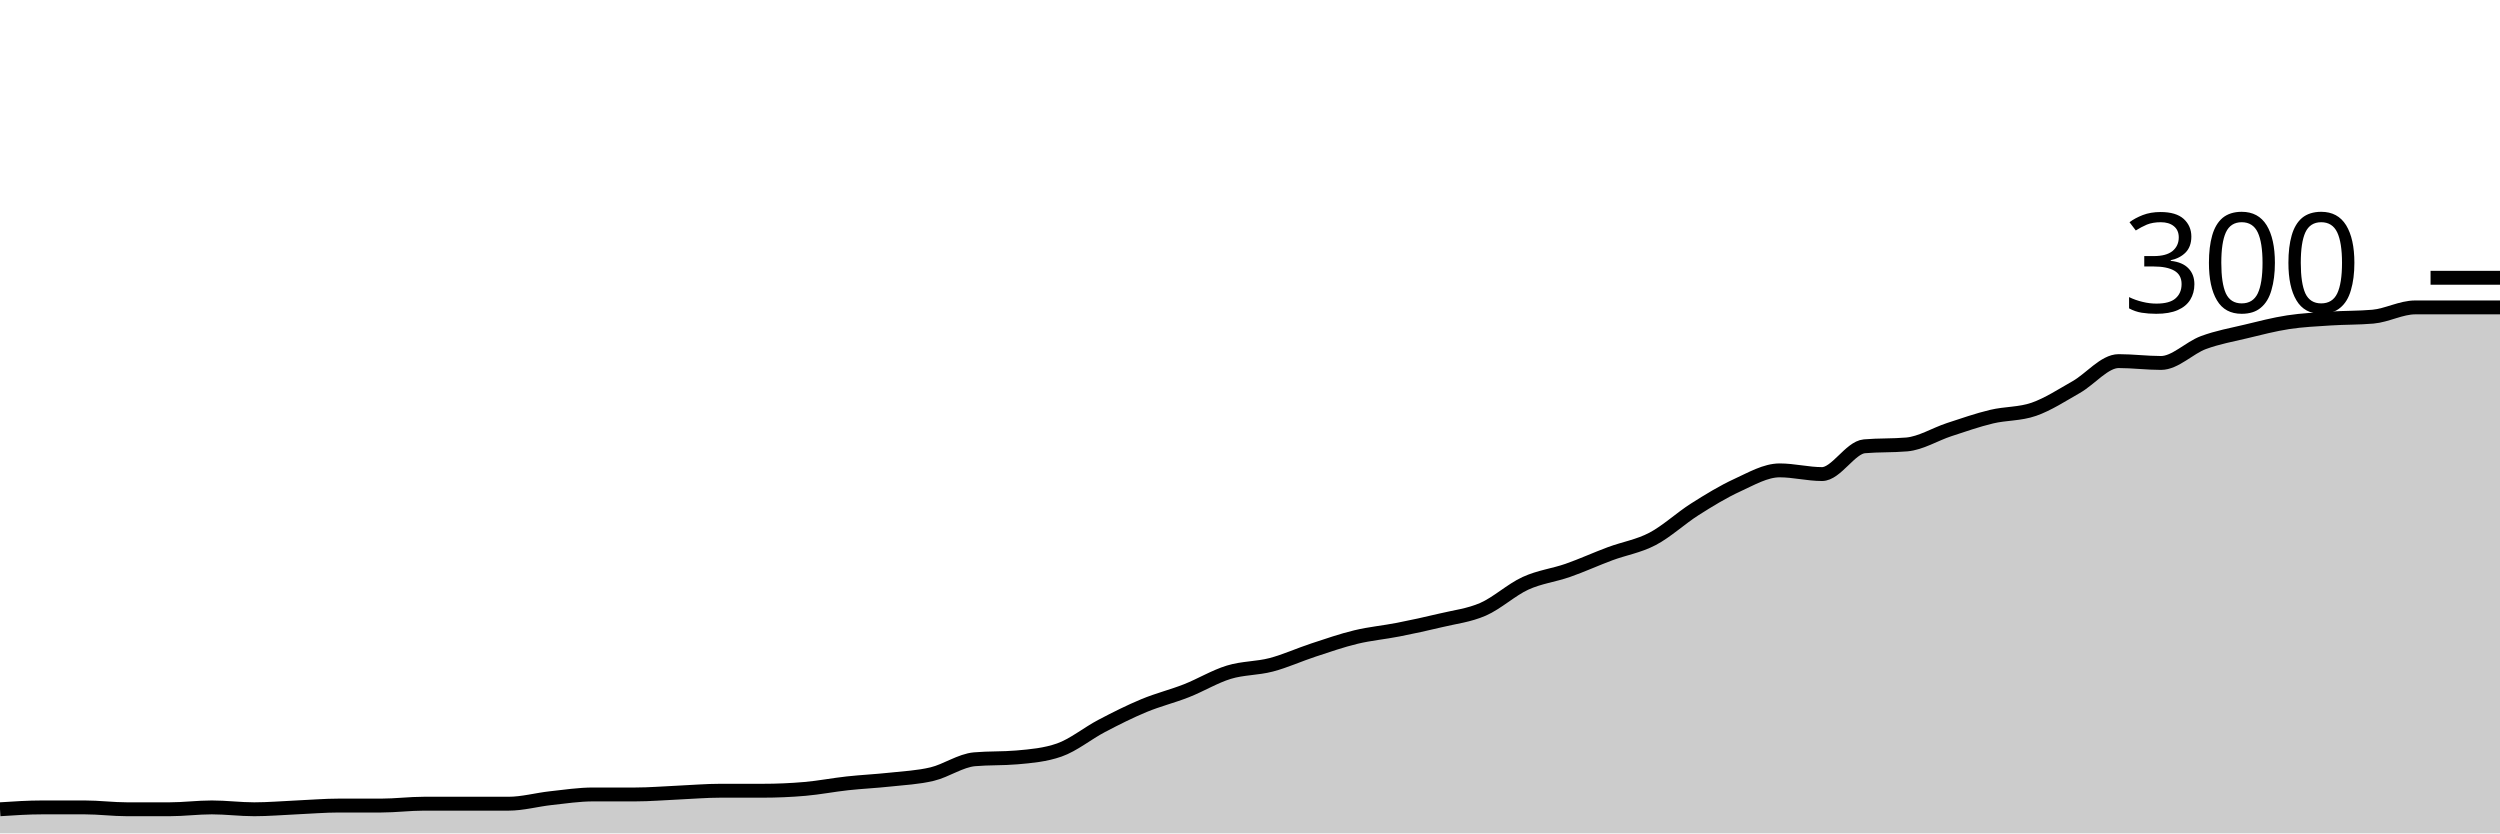
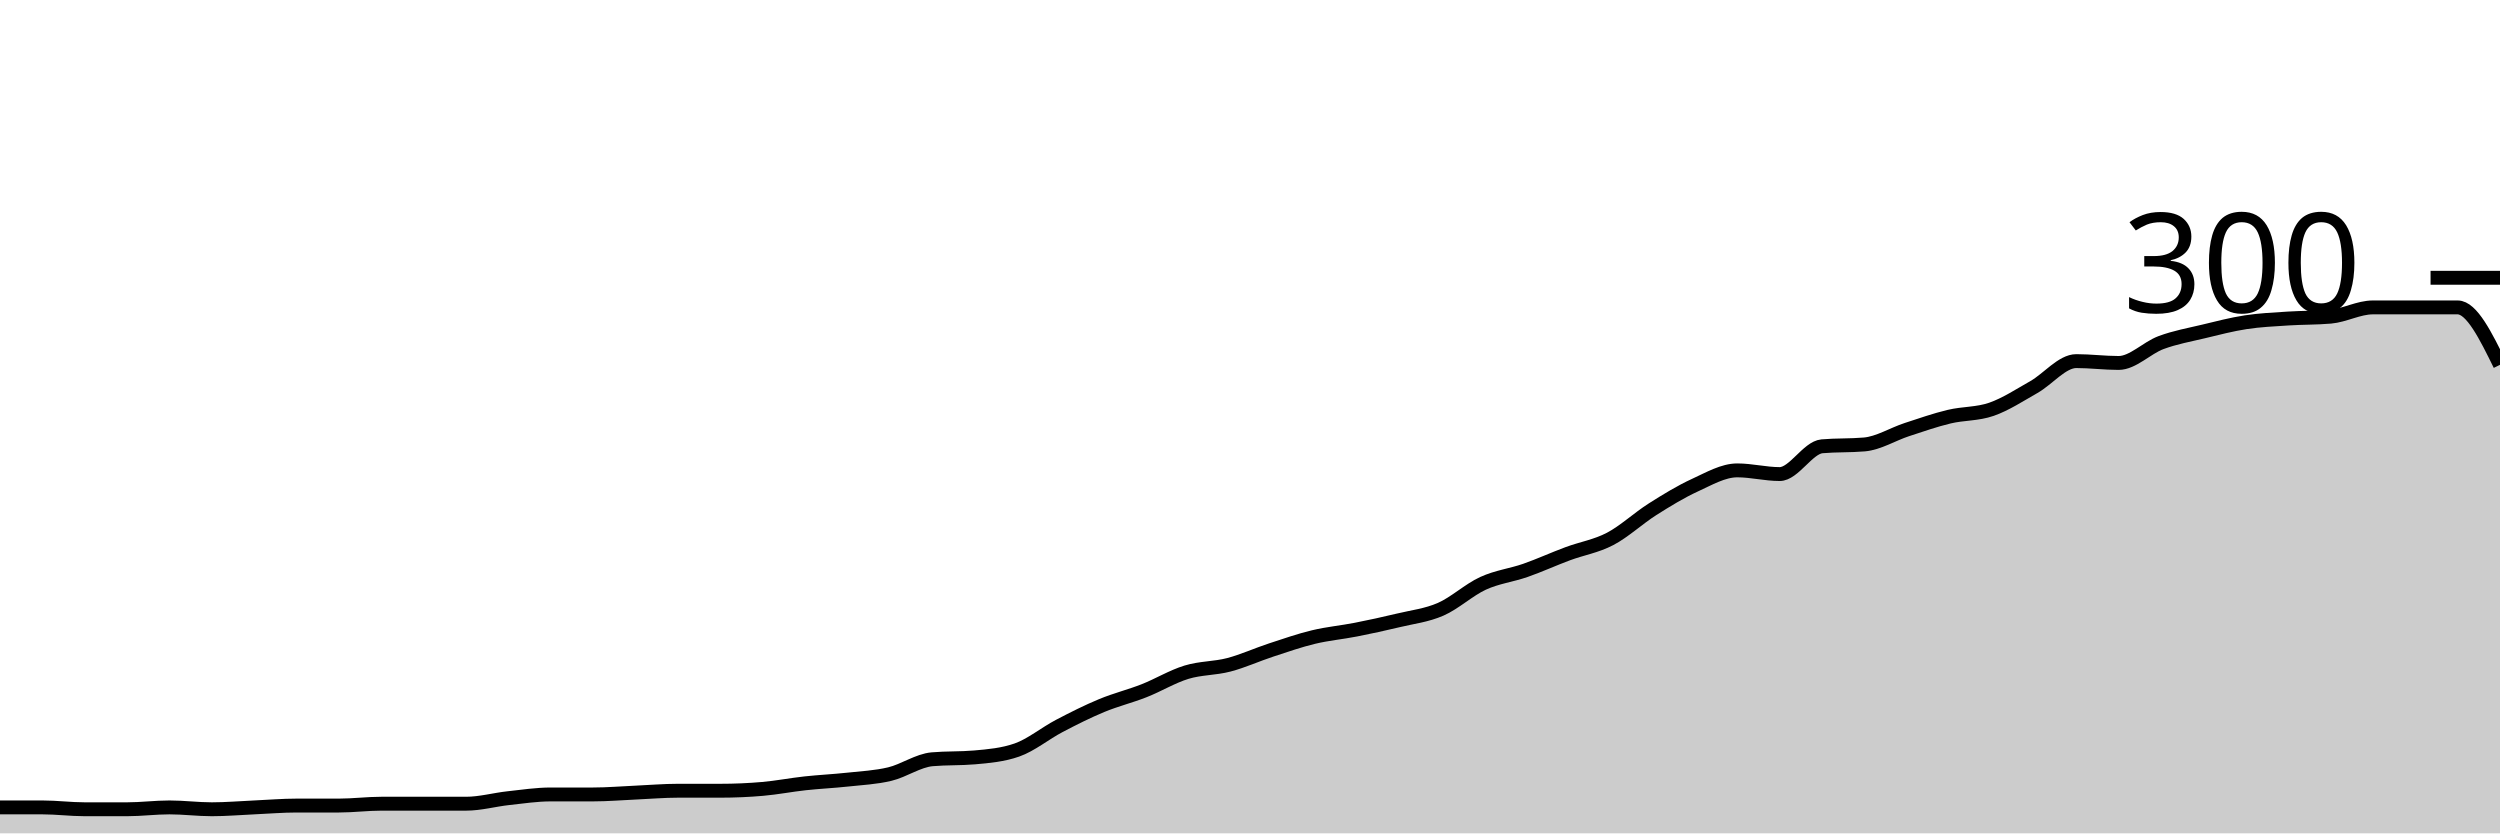
<svg xmlns="http://www.w3.org/2000/svg" viewBox="0 0 180 60">
  <g transform="translate(0,20)">
-     <path class="area" fill="rgba(0, 0, 0, 0.2)" d="M0,38.267C1.017,38.2,2.034,38.133,3.051,38.133C4.068,38.133,5.085,38.133,6.102,38.133C7.119,38.133,8.136,38.267,9.153,38.267C10.169,38.267,11.186,38.267,12.203,38.267C13.22,38.267,14.237,38.133,15.254,38.133C16.271,38.133,17.288,38.267,18.305,38.267C19.322,38.267,20.339,38.178,21.356,38.133C22.373,38.089,23.39,38,24.407,38C25.424,38,26.441,38,27.458,38C28.475,38,29.492,37.867,30.508,37.867C31.525,37.867,32.542,37.867,33.559,37.867C34.576,37.867,35.593,37.867,36.61,37.867C37.627,37.867,38.644,37.578,39.661,37.467C40.678,37.356,41.695,37.2,42.712,37.2C43.729,37.2,44.746,37.2,45.763,37.2C46.78,37.2,47.797,37.111,48.814,37.067C49.831,37.022,50.847,36.933,51.864,36.933C52.881,36.933,53.898,36.933,54.915,36.933C55.932,36.933,56.949,36.889,57.966,36.8C58.983,36.711,60,36.511,61.017,36.4C62.034,36.289,63.051,36.244,64.068,36.133C65.085,36.022,66.102,35.978,67.119,35.733C68.136,35.489,69.153,34.756,70.169,34.667C71.186,34.578,72.203,34.622,73.22,34.533C74.237,34.444,75.254,34.356,76.271,34C77.288,33.644,78.305,32.8,79.322,32.267C80.339,31.733,81.356,31.222,82.373,30.8C83.39,30.378,84.407,30.133,85.424,29.733C86.441,29.333,87.458,28.711,88.475,28.4C89.492,28.089,90.508,28.133,91.525,27.867C92.542,27.6,93.559,27.133,94.576,26.8C95.593,26.467,96.61,26.111,97.627,25.867C98.644,25.622,99.661,25.533,100.678,25.333C101.695,25.133,102.712,24.911,103.729,24.667C104.746,24.422,105.763,24.311,106.78,23.867C107.797,23.422,108.814,22.467,109.831,22C110.847,21.533,111.864,21.422,112.881,21.067C113.898,20.711,114.915,20.244,115.932,19.867C116.949,19.489,117.966,19.333,118.983,18.8C120,18.267,121.017,17.311,122.034,16.667C123.051,16.022,124.068,15.4,125.085,14.933C126.102,14.467,127.119,13.867,128.136,13.867C129.153,13.867,130.169,14.133,131.186,14.133C132.203,14.133,133.22,12.222,134.237,12.133C135.254,12.044,136.271,12.089,137.288,12C138.305,11.911,139.322,11.267,140.339,10.933C141.356,10.6,142.373,10.244,143.39,10C144.407,9.756,145.424,9.822,146.441,9.467C147.458,9.111,148.475,8.444,149.492,7.867C150.508,7.289,151.525,6,152.542,6C153.559,6,154.576,6.133,155.593,6.133C156.61,6.133,157.627,5.044,158.644,4.667C159.661,4.289,160.678,4.111,161.695,3.867C162.712,3.622,163.729,3.356,164.746,3.2C165.763,3.044,166.78,3,167.797,2.933C168.814,2.867,169.831,2.889,170.847,2.8C171.864,2.711,172.881,2.133,173.898,2.133C174.915,2.133,175.932,2.133,176.949,2.133C177.966,2.133,178.983,2.133,180,2.133L180,40C178.983,40,177.966,40,176.949,40C175.932,40,174.915,40,173.898,40C172.881,40,171.864,40,170.847,40C169.831,40,168.814,40,167.797,40C166.78,40,165.763,40,164.746,40C163.729,40,162.712,40,161.695,40C160.678,40,159.661,40,158.644,40C157.627,40,156.61,40,155.593,40C154.576,40,153.559,40,152.542,40C151.525,40,150.508,40,149.492,40C148.475,40,147.458,40,146.441,40C145.424,40,144.407,40,143.39,40C142.373,40,141.356,40,140.339,40C139.322,40,138.305,40,137.288,40C136.271,40,135.254,40,134.237,40C133.22,40,132.203,40,131.186,40C130.169,40,129.153,40,128.136,40C127.119,40,126.102,40,125.085,40C124.068,40,123.051,40,122.034,40C121.017,40,120,40,118.983,40C117.966,40,116.949,40,115.932,40C114.915,40,113.898,40,112.881,40C111.864,40,110.847,40,109.831,40C108.814,40,107.797,40,106.78,40C105.763,40,104.746,40,103.729,40C102.712,40,101.695,40,100.678,40C99.661,40,98.644,40,97.627,40C96.61,40,95.593,40,94.576,40C93.559,40,92.542,40,91.525,40C90.508,40,89.492,40,88.475,40C87.458,40,86.441,40,85.424,40C84.407,40,83.39,40,82.373,40C81.356,40,80.339,40,79.322,40C78.305,40,77.288,40,76.271,40C75.254,40,74.237,40,73.22,40C72.203,40,71.186,40,70.169,40C69.153,40,68.136,40,67.119,40C66.102,40,65.085,40,64.068,40C63.051,40,62.034,40,61.017,40C60,40,58.983,40,57.966,40C56.949,40,55.932,40,54.915,40C53.898,40,52.881,40,51.864,40C50.847,40,49.831,40,48.814,40C47.797,40,46.78,40,45.763,40C44.746,40,43.729,40,42.712,40C41.695,40,40.678,40,39.661,40C38.644,40,37.627,40,36.61,40C35.593,40,34.576,40,33.559,40C32.542,40,31.525,40,30.508,40C29.492,40,28.475,40,27.458,40C26.441,40,25.424,40,24.407,40C23.39,40,22.373,40,21.356,40C20.339,40,19.322,40,18.305,40C17.288,40,16.271,40,15.254,40C14.237,40,13.22,40,12.203,40C11.186,40,10.169,40,9.153,40C8.136,40,7.119,40,6.102,40C5.085,40,4.068,40,3.051,40C2.034,40,1.017,40,0,40Z" />
-     <path class="line" stroke="black" fill="none" d="M0,38.267C1.017,38.2,2.034,38.133,3.051,38.133C4.068,38.133,5.085,38.133,6.102,38.133C7.119,38.133,8.136,38.267,9.153,38.267C10.169,38.267,11.186,38.267,12.203,38.267C13.22,38.267,14.237,38.133,15.254,38.133C16.271,38.133,17.288,38.267,18.305,38.267C19.322,38.267,20.339,38.178,21.356,38.133C22.373,38.089,23.39,38,24.407,38C25.424,38,26.441,38,27.458,38C28.475,38,29.492,37.867,30.508,37.867C31.525,37.867,32.542,37.867,33.559,37.867C34.576,37.867,35.593,37.867,36.61,37.867C37.627,37.867,38.644,37.578,39.661,37.467C40.678,37.356,41.695,37.2,42.712,37.2C43.729,37.2,44.746,37.2,45.763,37.2C46.78,37.2,47.797,37.111,48.814,37.067C49.831,37.022,50.847,36.933,51.864,36.933C52.881,36.933,53.898,36.933,54.915,36.933C55.932,36.933,56.949,36.889,57.966,36.8C58.983,36.711,60,36.511,61.017,36.4C62.034,36.289,63.051,36.244,64.068,36.133C65.085,36.022,66.102,35.978,67.119,35.733C68.136,35.489,69.153,34.756,70.169,34.667C71.186,34.578,72.203,34.622,73.22,34.533C74.237,34.444,75.254,34.356,76.271,34C77.288,33.644,78.305,32.8,79.322,32.267C80.339,31.733,81.356,31.222,82.373,30.8C83.39,30.378,84.407,30.133,85.424,29.733C86.441,29.333,87.458,28.711,88.475,28.4C89.492,28.089,90.508,28.133,91.525,27.867C92.542,27.6,93.559,27.133,94.576,26.8C95.593,26.467,96.61,26.111,97.627,25.867C98.644,25.622,99.661,25.533,100.678,25.333C101.695,25.133,102.712,24.911,103.729,24.667C104.746,24.422,105.763,24.311,106.78,23.867C107.797,23.422,108.814,22.467,109.831,22C110.847,21.533,111.864,21.422,112.881,21.067C113.898,20.711,114.915,20.244,115.932,19.867C116.949,19.489,117.966,19.333,118.983,18.8C120,18.267,121.017,17.311,122.034,16.667C123.051,16.022,124.068,15.4,125.085,14.933C126.102,14.467,127.119,13.867,128.136,13.867C129.153,13.867,130.169,14.133,131.186,14.133C132.203,14.133,133.22,12.222,134.237,12.133C135.254,12.044,136.271,12.089,137.288,12C138.305,11.911,139.322,11.267,140.339,10.933C141.356,10.6,142.373,10.244,143.39,10C144.407,9.756,145.424,9.822,146.441,9.467C147.458,9.111,148.475,8.444,149.492,7.867C150.508,7.289,151.525,6,152.542,6C153.559,6,154.576,6.133,155.593,6.133C156.61,6.133,157.627,5.044,158.644,4.667C159.661,4.289,160.678,4.111,161.695,3.867C162.712,3.622,163.729,3.356,164.746,3.2C165.763,3.044,166.78,3,167.797,2.933C168.814,2.867,169.831,2.889,170.847,2.8C171.864,2.711,172.881,2.133,173.898,2.133C174.915,2.133,175.932,2.133,176.949,2.133C177.966,2.133,178.983,2.133,180,2.133" />
+     <path class="area" fill="rgba(0, 0, 0, 0.2)" d="M0,38.133C1.017,38.133,2.034,38.133,3.051,38.133C4.068,38.133,5.085,38.267,6.102,38.267C7.119,38.267,8.136,38.267,9.153,38.267C10.169,38.267,11.186,38.133,12.203,38.133C13.22,38.133,14.237,38.267,15.254,38.267C16.271,38.267,17.288,38.178,18.305,38.133C19.322,38.089,20.339,38,21.356,38C22.373,38,23.39,38,24.407,38C25.424,38,26.441,37.867,27.458,37.867C28.475,37.867,29.492,37.867,30.508,37.867C31.525,37.867,32.542,37.867,33.559,37.867C34.576,37.867,35.593,37.578,36.61,37.467C37.627,37.356,38.644,37.2,39.661,37.2C40.678,37.2,41.695,37.2,42.712,37.2C43.729,37.2,44.746,37.111,45.763,37.067C46.78,37.022,47.797,36.933,48.814,36.933C49.831,36.933,50.847,36.933,51.864,36.933C52.881,36.933,53.898,36.889,54.915,36.8C55.932,36.711,56.949,36.511,57.966,36.4C58.983,36.289,60,36.244,61.017,36.133C62.034,36.022,63.051,35.978,64.068,35.733C65.085,35.489,66.102,34.756,67.119,34.667C68.136,34.578,69.153,34.622,70.169,34.533C71.186,34.444,72.203,34.356,73.22,34C74.237,33.644,75.254,32.8,76.271,32.267C77.288,31.733,78.305,31.222,79.322,30.8C80.339,30.378,81.356,30.133,82.373,29.733C83.39,29.333,84.407,28.711,85.424,28.4C86.441,28.089,87.458,28.133,88.475,27.867C89.492,27.6,90.508,27.133,91.525,26.8C92.542,26.467,93.559,26.111,94.576,25.867C95.593,25.622,96.61,25.533,97.627,25.333C98.644,25.133,99.661,24.911,100.678,24.667C101.695,24.422,102.712,24.311,103.729,23.867C104.746,23.422,105.763,22.467,106.78,22C107.797,21.533,108.814,21.422,109.831,21.067C110.847,20.711,111.864,20.244,112.881,19.867C113.898,19.489,114.915,19.333,115.932,18.8C116.949,18.267,117.966,17.311,118.983,16.667C120,16.022,121.017,15.4,122.034,14.933C123.051,14.467,124.068,13.867,125.085,13.867C126.102,13.867,127.119,14.133,128.136,14.133C129.153,14.133,130.169,12.222,131.186,12.133C132.203,12.044,133.22,12.089,134.237,12C135.254,11.911,136.271,11.267,137.288,10.933C138.305,10.6,139.322,10.244,140.339,10C141.356,9.756,142.373,9.822,143.39,9.467C144.407,9.111,145.424,8.444,146.441,7.867C147.458,7.289,148.475,6,149.492,6C150.508,6,151.525,6.133,152.542,6.133C153.559,6.133,154.576,5.044,155.593,4.667C156.61,4.289,157.627,4.111,158.644,3.867C159.661,3.622,160.678,3.356,161.695,3.2C162.712,3.044,163.729,3,164.746,2.933C165.763,2.867,166.78,2.889,167.797,2.8C168.814,2.711,169.831,2.133,170.847,2.133C171.864,2.133,172.881,2.133,173.898,2.133C174.915,2.133,175.932,2.133,176.949,2.133C177.966,2.133,178.983,4.2,180,6.267L180,40C178.983,40,177.966,40,176.949,40C175.932,40,174.915,40,173.898,40C172.881,40,171.864,40,170.847,40C169.831,40,168.814,40,167.797,40C166.78,40,165.763,40,164.746,40C163.729,40,162.712,40,161.695,40C160.678,40,159.661,40,158.644,40C157.627,40,156.61,40,155.593,40C154.576,40,153.559,40,152.542,40C151.525,40,150.508,40,149.492,40C148.475,40,147.458,40,146.441,40C145.424,40,144.407,40,143.39,40C142.373,40,141.356,40,140.339,40C139.322,40,138.305,40,137.288,40C136.271,40,135.254,40,134.237,40C133.22,40,132.203,40,131.186,40C130.169,40,129.153,40,128.136,40C127.119,40,126.102,40,125.085,40C124.068,40,123.051,40,122.034,40C121.017,40,120,40,118.983,40C117.966,40,116.949,40,115.932,40C114.915,40,113.898,40,112.881,40C111.864,40,110.847,40,109.831,40C108.814,40,107.797,40,106.78,40C105.763,40,104.746,40,103.729,40C102.712,40,101.695,40,100.678,40C99.661,40,98.644,40,97.627,40C96.61,40,95.593,40,94.576,40C93.559,40,92.542,40,91.525,40C90.508,40,89.492,40,88.475,40C87.458,40,86.441,40,85.424,40C84.407,40,83.39,40,82.373,40C81.356,40,80.339,40,79.322,40C78.305,40,77.288,40,76.271,40C75.254,40,74.237,40,73.22,40C72.203,40,71.186,40,70.169,40C69.153,40,68.136,40,67.119,40C66.102,40,65.085,40,64.068,40C63.051,40,62.034,40,61.017,40C60,40,58.983,40,57.966,40C56.949,40,55.932,40,54.915,40C53.898,40,52.881,40,51.864,40C50.847,40,49.831,40,48.814,40C47.797,40,46.78,40,45.763,40C44.746,40,43.729,40,42.712,40C41.695,40,40.678,40,39.661,40C38.644,40,37.627,40,36.61,40C35.593,40,34.576,40,33.559,40C32.542,40,31.525,40,30.508,40C29.492,40,28.475,40,27.458,40C26.441,40,25.424,40,24.407,40C23.39,40,22.373,40,21.356,40C20.339,40,19.322,40,18.305,40C17.288,40,16.271,40,15.254,40C14.237,40,13.22,40,12.203,40C11.186,40,10.169,40,9.153,40C8.136,40,7.119,40,6.102,40C5.085,40,4.068,40,3.051,40C2.034,40,1.017,40,0,40Z" />
+     <path class="line" stroke="black" fill="none" d="M0,38.133C1.017,38.133,2.034,38.133,3.051,38.133C4.068,38.133,5.085,38.267,6.102,38.267C7.119,38.267,8.136,38.267,9.153,38.267C10.169,38.267,11.186,38.133,12.203,38.133C13.22,38.133,14.237,38.267,15.254,38.267C16.271,38.267,17.288,38.178,18.305,38.133C19.322,38.089,20.339,38,21.356,38C22.373,38,23.39,38,24.407,38C25.424,38,26.441,37.867,27.458,37.867C28.475,37.867,29.492,37.867,30.508,37.867C31.525,37.867,32.542,37.867,33.559,37.867C34.576,37.867,35.593,37.578,36.61,37.467C37.627,37.356,38.644,37.2,39.661,37.2C40.678,37.2,41.695,37.2,42.712,37.2C43.729,37.2,44.746,37.111,45.763,37.067C46.78,37.022,47.797,36.933,48.814,36.933C49.831,36.933,50.847,36.933,51.864,36.933C52.881,36.933,53.898,36.889,54.915,36.8C55.932,36.711,56.949,36.511,57.966,36.4C58.983,36.289,60,36.244,61.017,36.133C62.034,36.022,63.051,35.978,64.068,35.733C65.085,35.489,66.102,34.756,67.119,34.667C68.136,34.578,69.153,34.622,70.169,34.533C71.186,34.444,72.203,34.356,73.22,34C74.237,33.644,75.254,32.8,76.271,32.267C77.288,31.733,78.305,31.222,79.322,30.8C80.339,30.378,81.356,30.133,82.373,29.733C83.39,29.333,84.407,28.711,85.424,28.4C86.441,28.089,87.458,28.133,88.475,27.867C89.492,27.6,90.508,27.133,91.525,26.8C92.542,26.467,93.559,26.111,94.576,25.867C95.593,25.622,96.61,25.533,97.627,25.333C98.644,25.133,99.661,24.911,100.678,24.667C101.695,24.422,102.712,24.311,103.729,23.867C104.746,23.422,105.763,22.467,106.78,22C107.797,21.533,108.814,21.422,109.831,21.067C110.847,20.711,111.864,20.244,112.881,19.867C113.898,19.489,114.915,19.333,115.932,18.8C116.949,18.267,117.966,17.311,118.983,16.667C120,16.022,121.017,15.4,122.034,14.933C123.051,14.467,124.068,13.867,125.085,13.867C126.102,13.867,127.119,14.133,128.136,14.133C129.153,14.133,130.169,12.222,131.186,12.133C132.203,12.044,133.22,12.089,134.237,12C135.254,11.911,136.271,11.267,137.288,10.933C138.305,10.6,139.322,10.244,140.339,10C141.356,9.756,142.373,9.822,143.39,9.467C144.407,9.111,145.424,8.444,146.441,7.867C147.458,7.289,148.475,6,149.492,6C150.508,6,151.525,6.133,152.542,6.133C153.559,6.133,154.576,5.044,155.593,4.667C156.61,4.289,157.627,4.111,158.644,3.867C159.661,3.622,160.678,3.356,161.695,3.2C162.712,3.044,163.729,3,164.746,2.933C165.763,2.867,166.78,2.889,167.797,2.8C168.814,2.711,169.831,2.133,170.847,2.133C171.864,2.133,172.881,2.133,173.898,2.133C174.915,2.133,175.932,2.133,176.949,2.133C177.966,2.133,178.983,4.2,180,6.267" />
    <path class="axis-ceiling" stroke-width="1" stroke="black" fill="none" d="M175,0L180,0" />
    <text class="axis-ceiling-label" font-family="sans-serif" text-anchor="end" font-size="10px" x="170" y="2.5">300</text>
  </g>
</svg>
